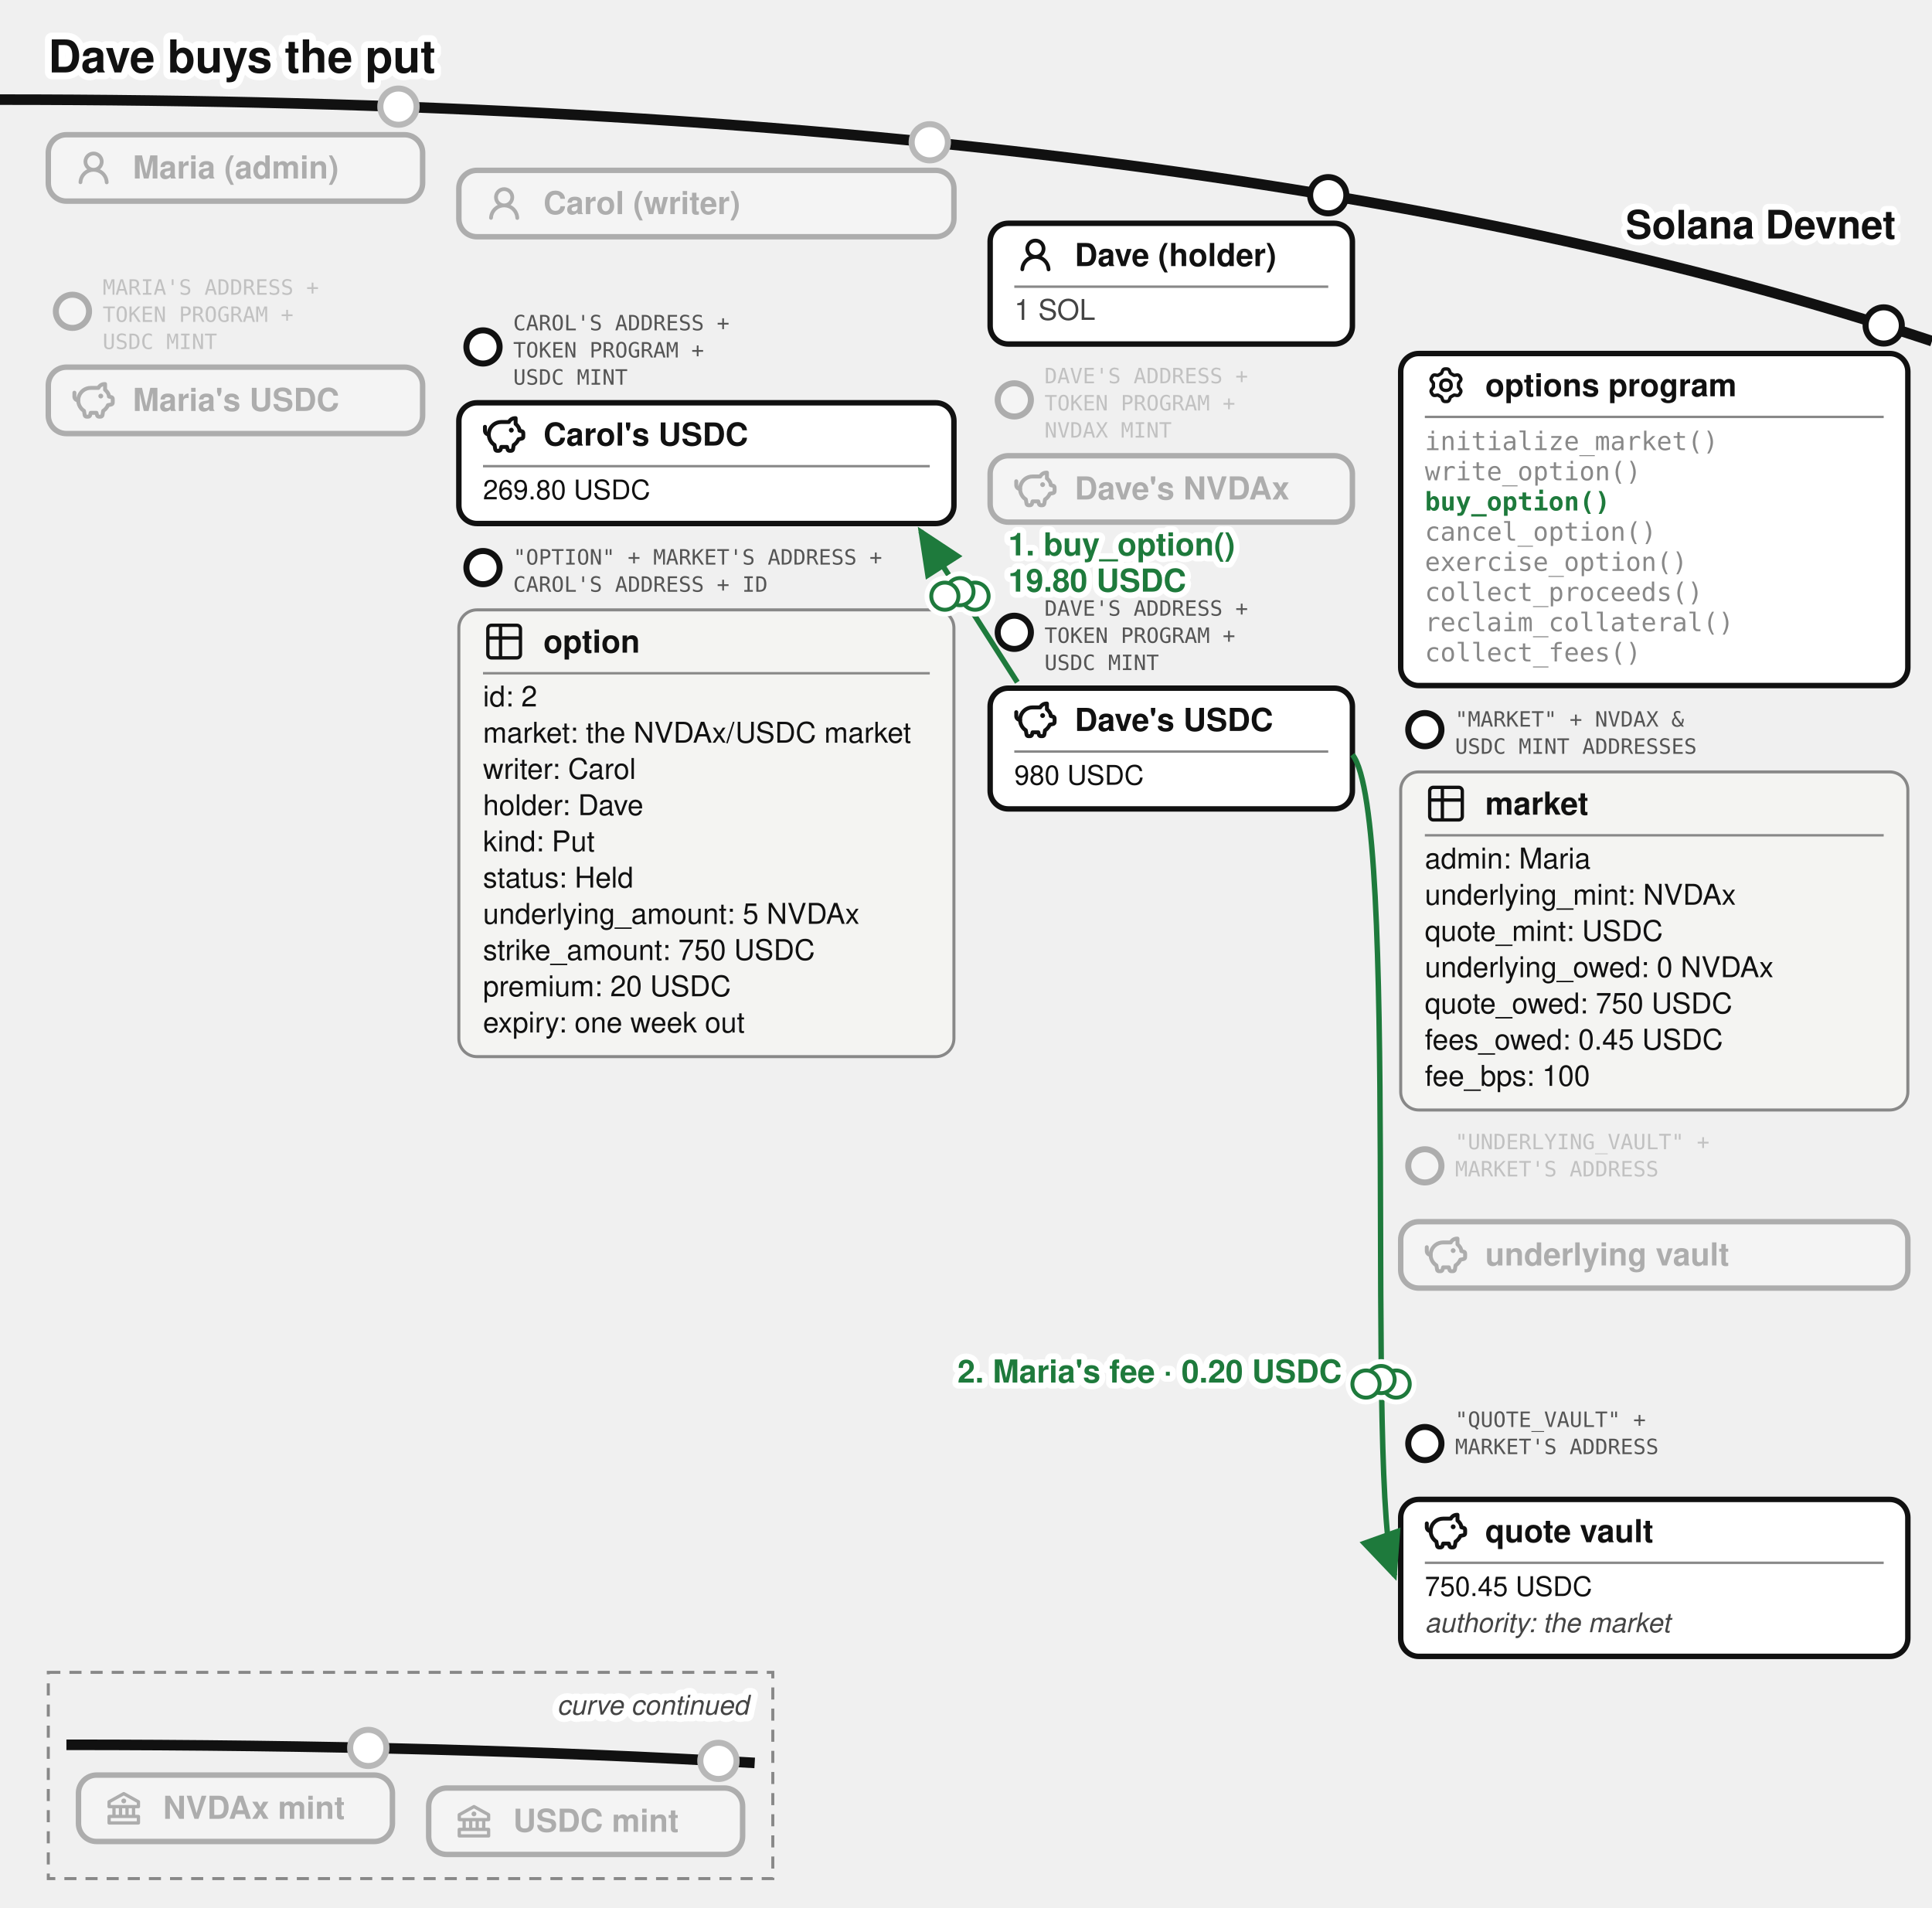
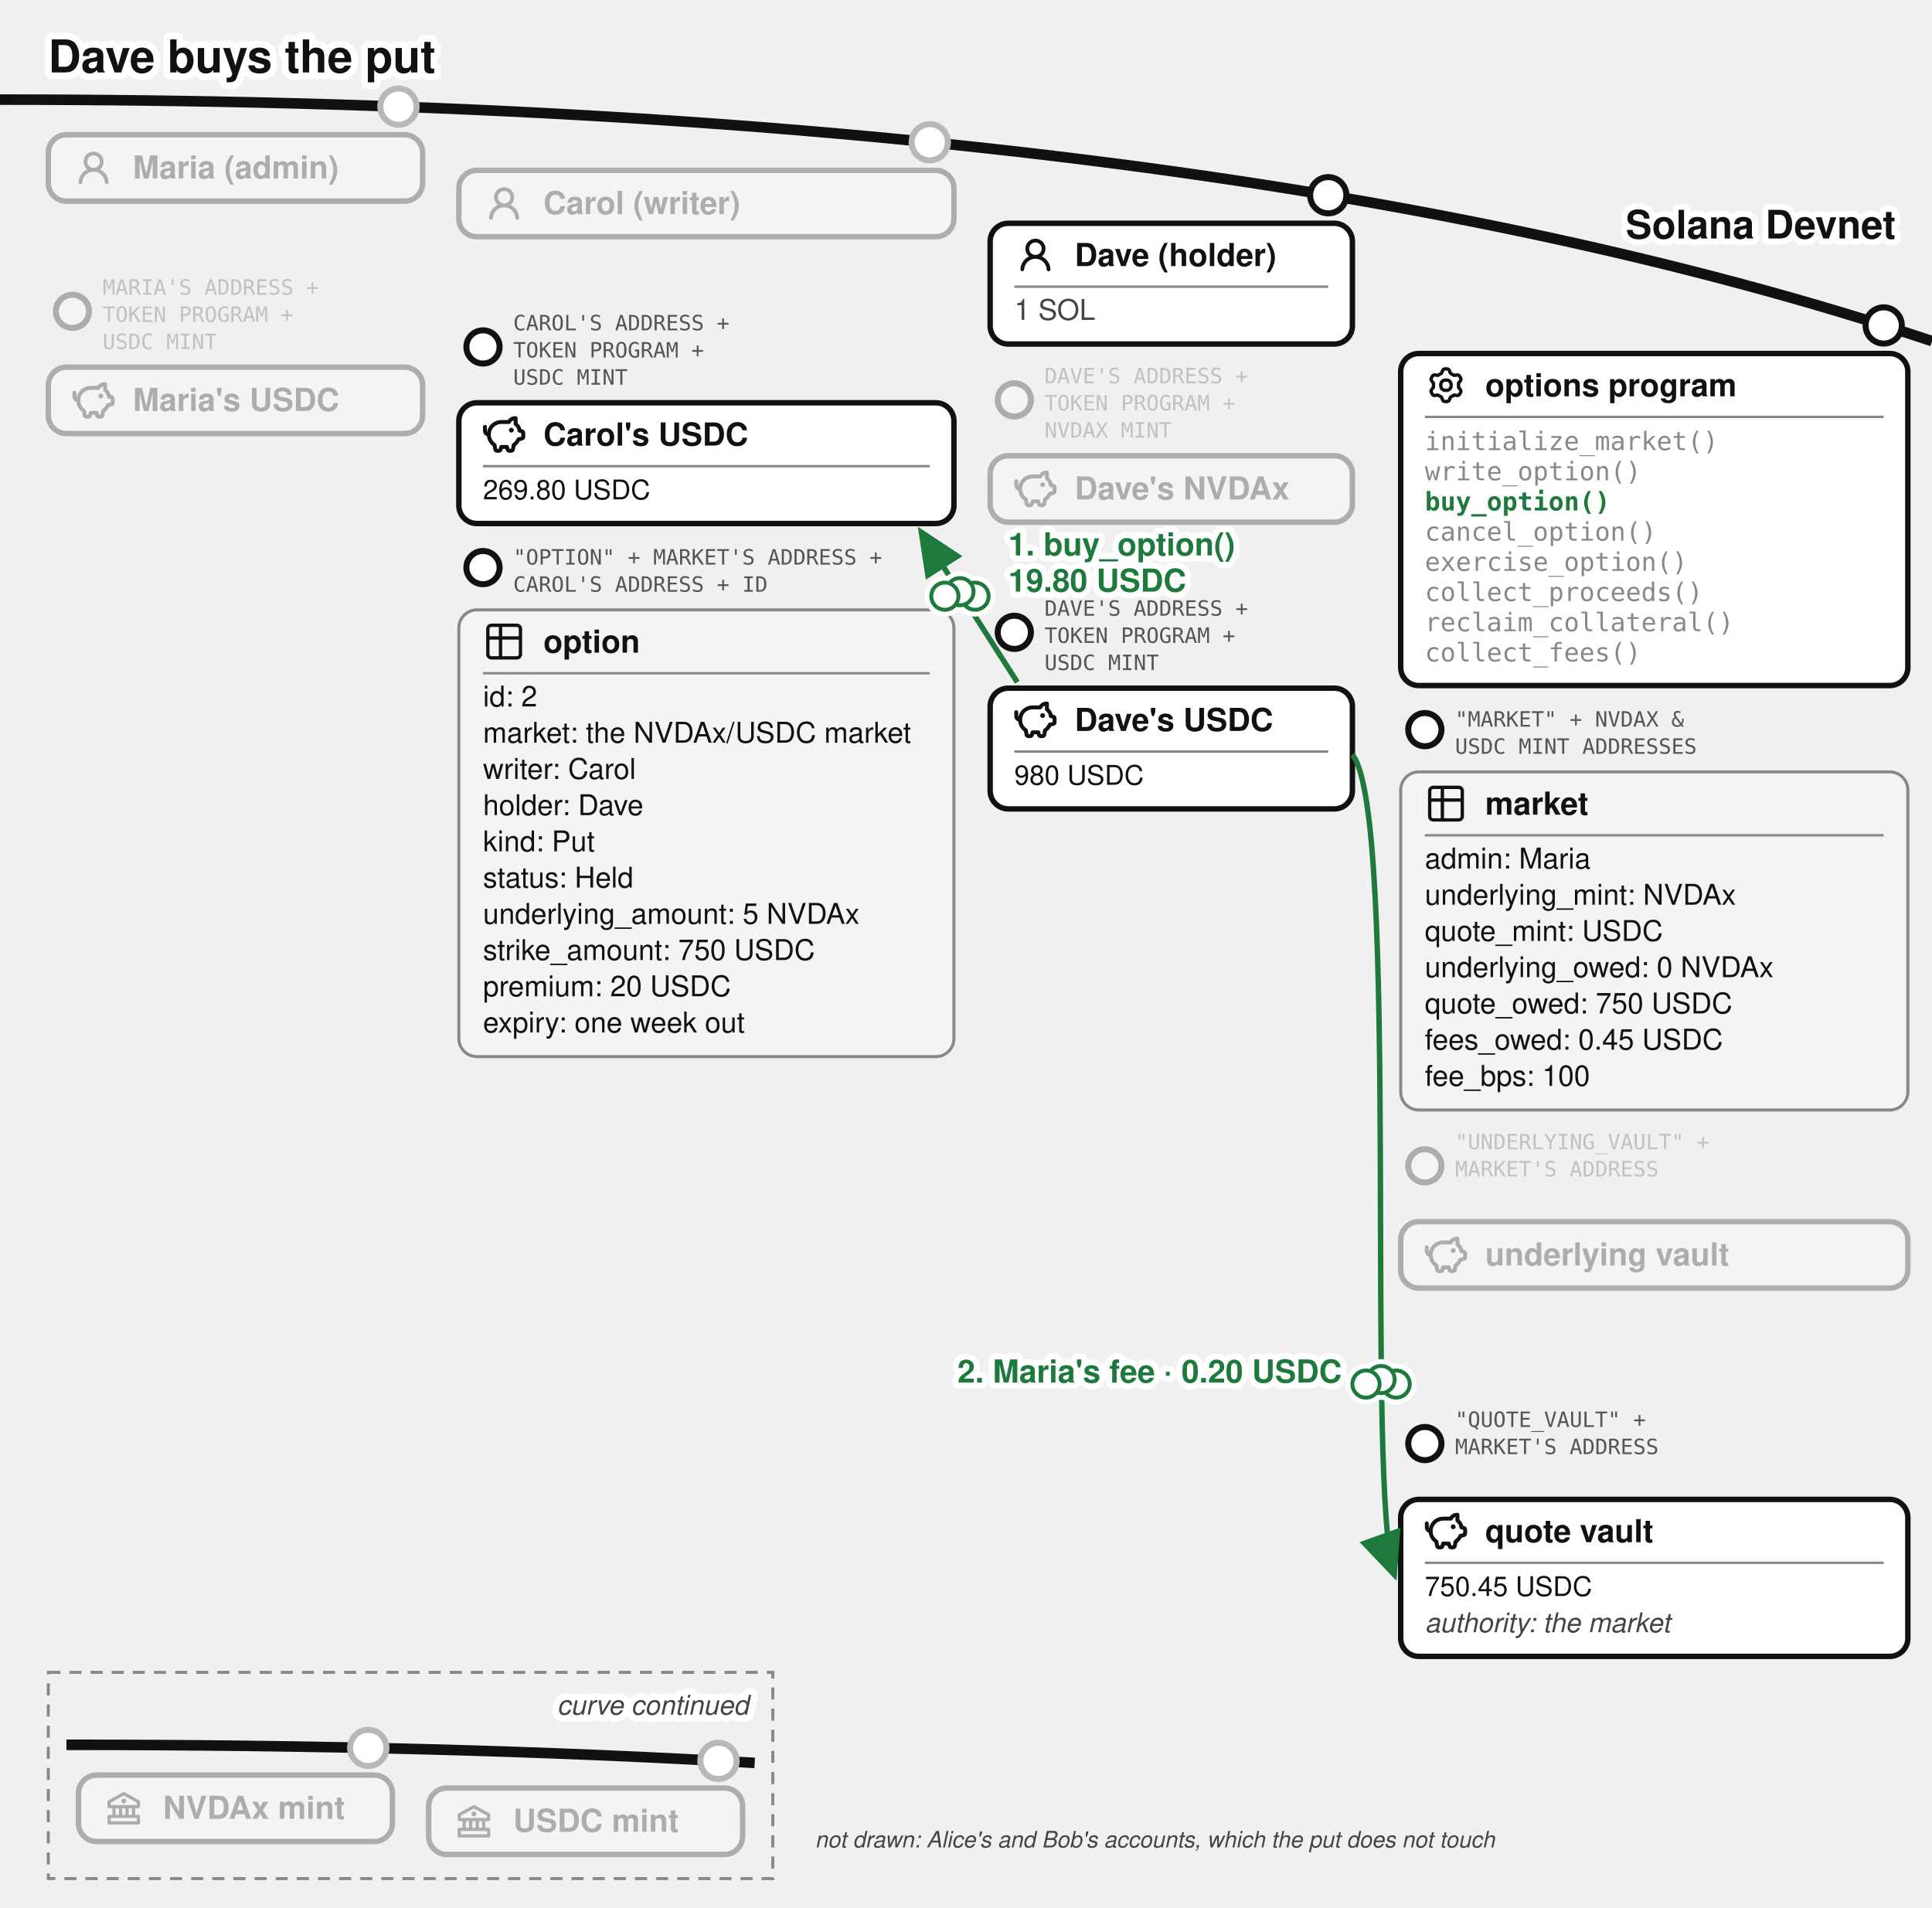
<svg xmlns="http://www.w3.org/2000/svg" viewBox="0 0 640 632" font-family="'Denim INK', Helvetica, Arial, sans-serif" fill="#111">
  <text stroke="#fff" stroke-width="4.5" paint-order="stroke" stroke-linejoin="round" x="16" y="24" font-size="15" font-weight="bold">Dave buys the put</text>
  <defs>
    <marker id="opt-arr" markerWidth="9" markerHeight="8" refX="8" refY="4" orient="auto">
      <path d="M0,0 L9,4 L0,8 z" fill="#1e7a3c" />
    </marker>
    <marker id="opt-arrg" markerWidth="9" markerHeight="8" refX="8" refY="4" orient="auto">
      <path d="M0,0 L9,4 L0,8 z" fill="#777" />
    </marker>
  </defs>
  <path d="M 0,33 Q 400,33 640,113" fill="none" stroke="#111" stroke-width="3.5" />
  <text stroke="#fff" stroke-width="4" paint-order="stroke" stroke-linejoin="round" x="628" y="79" font-size="13" font-weight="bold" text-anchor="end">Solana Devnet</text>
  <circle cx="132" cy="35.33" r="7" fill="#fff" />
  <g opacity="0.3">
    <circle cx="132" cy="35.33" r="6" fill="#fff" stroke="#111" stroke-width="2" />
    <rect x="16" y="44.63" width="124" height="22" rx="6" fill="#fff" stroke="#111" stroke-width="1.8" />
    <g transform="translate(24,48.63)">
      <g transform="translate(0.36,0.767) scale(0.8301)" fill="#111">
        <path d="M10.561 8.073a6 6 0 0 1 3.432 5.142a.75.75 0 1 1-1.498.07a4.5 4.5 0 0 0-8.99 0a.75.75 0 0 1-1.498-.07a6 6 0 0 1 3.431-5.142a3.999 3.999 0 1 1 5.123 0M10.5 5a2.5 2.5 0 1 0-5 0a2.5 2.5 0 0 0 5 0" />
      </g>
    </g>
    <text x="44" y="59.13" font-size="10.5" font-weight="bold">Maria (admin)</text>
  </g>
  <g opacity="0.3">
    <circle cx="24" cy="103.13" r="5.5" fill="#fff" stroke="#111" stroke-width="2" />
    <text x="34" y="97.63" font-size="7" font-family="'DejaVu Sans Mono', monospace" fill="#555">MARIA'S ADDRESS +</text>
    <text x="34" y="106.63" font-size="7" font-family="'DejaVu Sans Mono', monospace" fill="#555">TOKEN PROGRAM +</text>
    <text x="34" y="115.63" font-size="7" font-family="'DejaVu Sans Mono', monospace" fill="#555">USDC MINT</text>
    <rect x="16" y="121.63" width="124" height="22" rx="6" fill="#fff" stroke="#111" stroke-width="1.8" />
    <g transform="translate(24,125.63)">
      <g transform="translate(-0.624,-0.624) scale(0.6353)" fill="none" stroke="#111" stroke-linecap="round" stroke-linejoin="round" stroke-width="2.047">
        <path d="M14.5 5.5h-4A6.5 6.5 0 0 0 7 17.478l.288 1.738c.07.423.105.635.202.798a1 1 0 0 0 .49.416c.178.07.392.07.822.07c.397 0 .596 0 .764-.062a1 1 0 0 0 .479-.374c.1-.148.15-.34.246-.727l.209-.837h3l.21.837c.096.386.144.58.245.727a1 1 0 0 0 .479.374c.168.062.367.062.764.062c.43 0 .644 0 .821-.07a1 1 0 0 0 .49-.416c.098-.163.133-.375.203-.798L17 17.478a6.5 6.5 0 0 0 2.502-2.978l.89-.178c.77-.154 1.155-.231 1.381-.508c.227-.276.227-.669.227-1.453v-.3c0-.75 0-1.124-.212-1.396c-.212-.27-.575-.362-1.303-.544L20 10c0-1.5-1.167-2.833-2-3.5v-3h-.264c-1.37 0-2.623.774-3.236 2" />
        <path d="M15.875 9.75h-.125m.25 0a.25.25 0 1 1-.5 0a.25.25 0 0 1 .5 0M2 8v2a2 2 0 0 0 2 2" />
      </g>
    </g>
    <text x="44" y="136.13" font-size="10.5" font-weight="bold">Maria's USDC</text>
  </g>
  <circle cx="308" cy="47.13" r="7" fill="#fff" />
  <g opacity="0.3">
    <circle cx="308" cy="47.13" r="6" fill="#fff" stroke="#111" stroke-width="2" />
    <rect x="152" y="56.43" width="164" height="22" rx="6" fill="#fff" stroke="#111" stroke-width="1.8" />
    <g transform="translate(160,60.43)">
      <g transform="translate(0.36,0.767) scale(0.8301)" fill="#111">
        <path d="M10.561 8.073a6 6 0 0 1 3.432 5.142a.75.75 0 1 1-1.498.07a4.5 4.5 0 0 0-8.99 0a.75.75 0 0 1-1.498-.07a6 6 0 0 1 3.431-5.142a3.999 3.999 0 1 1 5.123 0M10.5 5a2.5 2.5 0 1 0-5 0a2.5 2.5 0 0 0 5 0" />
      </g>
    </g>
    <text x="180" y="70.93" font-size="10.5" font-weight="bold">Carol (writer)</text>
  </g>
  <g>
    <circle cx="160" cy="114.93" r="5.5" fill="#fff" stroke="#111" stroke-width="2" />
    <text x="170" y="109.43" font-size="7" font-family="'DejaVu Sans Mono', monospace" fill="#555">CAROL'S ADDRESS +</text>
    <text x="170" y="118.43" font-size="7" font-family="'DejaVu Sans Mono', monospace" fill="#555">TOKEN PROGRAM +</text>
    <text x="170" y="127.43" font-size="7" font-family="'DejaVu Sans Mono', monospace" fill="#555">USDC MINT</text>
    <rect x="152" y="133.43" width="164" height="40" rx="6" fill="#fff" stroke="#111" stroke-width="1.8" />
    <g transform="translate(160,136.93)">
      <g transform="translate(-0.624,-0.624) scale(0.6353)" fill="none" stroke="#111" stroke-linecap="round" stroke-linejoin="round" stroke-width="2.047">
        <path d="M14.5 5.5h-4A6.5 6.5 0 0 0 7 17.478l.288 1.738c.07.423.105.635.202.798a1 1 0 0 0 .49.416c.178.07.392.07.822.07c.397 0 .596 0 .764-.062a1 1 0 0 0 .479-.374c.1-.148.15-.34.246-.727l.209-.837h3l.21.837c.096.386.144.58.245.727a1 1 0 0 0 .479.374c.168.062.367.062.764.062c.43 0 .644 0 .821-.07a1 1 0 0 0 .49-.416c.098-.163.133-.375.203-.798L17 17.478a6.5 6.5 0 0 0 2.502-2.978l.89-.178c.77-.154 1.155-.231 1.381-.508c.227-.276.227-.669.227-1.453v-.3c0-.75 0-1.124-.212-1.396c-.212-.27-.575-.362-1.303-.544L20 10c0-1.5-1.167-2.833-2-3.5v-3h-.264c-1.37 0-2.623.774-3.236 2" />
        <path d="M15.875 9.75h-.125m.25 0a.25.25 0 1 1-.5 0a.25.25 0 0 1 .5 0M2 8v2a2 2 0 0 0 2 2" />
      </g>
    </g>
    <text x="180" y="147.605" font-size="10.5" font-weight="bold">Carol's USDC</text>
    <line x1="160" y1="154.43" x2="308" y2="154.43" stroke="#888" stroke-width="0.8" />
    <text x="160" y="165.43" font-size="9">269.80 USDC</text>
  </g>
  <g>
    <circle cx="160" cy="188.03" r="5.5" fill="#fff" stroke="#111" stroke-width="2" />
    <text x="170" y="187.03" font-size="7" font-family="'DejaVu Sans Mono', monospace" fill="#555">"OPTION" + MARKET'S ADDRESS +</text>
    <text x="170" y="196.03" font-size="7" font-family="'DejaVu Sans Mono', monospace" fill="#555">CAROL'S ADDRESS + ID</text>
    <rect x="152" y="202.03" width="164" height="148" rx="6" fill="#f4f4f2" stroke="#888" />
    <g transform="translate(160,205.53)">
      <g transform="translate(-0.195,-0.195) scale(0.6)" fill="none" stroke="#111" stroke-linecap="round" stroke-linejoin="round" stroke-width="1.843">
        <path d="M3 5a2 2 0 0 1 2-2h14a2 2 0 0 1 2 2v14a2 2 0 0 1-2 2H5a2 2 0 0 1-2-2zm0 5h18M10 3v18" />
      </g>
    </g>
    <text x="180" y="216.205" font-size="10.5" font-weight="bold">option</text>
    <line x1="160" y1="223.03" x2="308" y2="223.03" stroke="#888" stroke-width="0.8" />
    <text x="160" y="234.03" font-size="9.5">id: 2</text>
    <text x="160" y="246.03" font-size="9.5">market: the NVDAx/USDC market</text>
    <text x="160" y="258.03" font-size="9.5">writer: Carol</text>
    <text x="160" y="270.03" font-size="9.5">holder: Dave</text>
    <text x="160" y="282.03" font-size="9.5">kind: Put</text>
    <text x="160" y="294.03" font-size="9.5">status: Held</text>
    <text x="160" y="306.03" font-size="9.5">underlying_amount: 5 NVDAx</text>
    <text x="160" y="318.03" font-size="9.5">strike_amount: 750 USDC</text>
    <text x="160" y="330.03" font-size="9.5">premium: 20 USDC</text>
    <text x="160" y="342.03" font-size="9.5">expiry: one week out</text>
  </g>
  <g>
    <circle cx="440" cy="64.67" r="6" fill="#fff" stroke="#111" stroke-width="2" />
    <rect x="328" y="73.97" width="120" height="40" rx="6" fill="#fff" stroke="#111" stroke-width="1.8" />
    <g transform="translate(336,77.47)">
      <g transform="translate(0.36,0.767) scale(0.8301)" fill="#111">
        <path d="M10.561 8.073a6 6 0 0 1 3.432 5.142a.75.75 0 1 1-1.498.07a4.5 4.5 0 0 0-8.99 0a.75.75 0 0 1-1.498-.07a6 6 0 0 1 3.431-5.142a3.999 3.999 0 1 1 5.123 0M10.5 5a2.5 2.5 0 1 0-5 0a2.5 2.5 0 0 0 5 0" />
      </g>
    </g>
    <text x="356" y="88.145" font-size="10.5" font-weight="bold">Dave (holder)</text>
    <line x1="336" y1="94.97" x2="440" y2="94.97" stroke="#888" stroke-width="0.8" />
    <text x="336" y="105.97" font-size="9.5" fill="#444">1 SOL</text>
  </g>
  <g opacity="0.3">
    <circle cx="336" cy="132.47" r="5.5" fill="#fff" stroke="#111" stroke-width="2" />
    <text x="346" y="126.97" font-size="7" font-family="'DejaVu Sans Mono', monospace" fill="#555">DAVE'S ADDRESS +</text>
    <text x="346" y="135.97" font-size="7" font-family="'DejaVu Sans Mono', monospace" fill="#555">TOKEN PROGRAM +</text>
    <text x="346" y="144.97" font-size="7" font-family="'DejaVu Sans Mono', monospace" fill="#555">NVDAX MINT</text>
    <rect x="328" y="150.97" width="120" height="22" rx="6" fill="#fff" stroke="#111" stroke-width="1.8" />
    <g transform="translate(336,154.97)">
      <g transform="translate(-0.624,-0.624) scale(0.6353)" fill="none" stroke="#111" stroke-linecap="round" stroke-linejoin="round" stroke-width="2.047">
        <path d="M14.5 5.5h-4A6.5 6.5 0 0 0 7 17.478l.288 1.738c.07.423.105.635.202.798a1 1 0 0 0 .49.416c.178.07.392.07.822.07c.397 0 .596 0 .764-.062a1 1 0 0 0 .479-.374c.1-.148.15-.34.246-.727l.209-.837h3l.21.837c.096.386.144.58.245.727a1 1 0 0 0 .479.374c.168.062.367.062.764.062c.43 0 .644 0 .821-.07a1 1 0 0 0 .49-.416c.098-.163.133-.375.203-.798L17 17.478a6.5 6.5 0 0 0 2.502-2.978l.89-.178c.77-.154 1.155-.231 1.381-.508c.227-.276.227-.669.227-1.453v-.3c0-.75 0-1.124-.212-1.396c-.212-.27-.575-.362-1.303-.544L20 10c0-1.5-1.167-2.833-2-3.5v-3h-.264c-1.37 0-2.623.774-3.236 2" />
        <path d="M15.875 9.75h-.125m.25 0a.25.25 0 1 1-.5 0a.25.25 0 0 1 .5 0M2 8v2a2 2 0 0 0 2 2" />
      </g>
    </g>
    <text x="356" y="165.47" font-size="10.5" font-weight="bold">Dave's NVDAx</text>
  </g>
  <g>
    <circle cx="336" cy="209.47" r="5.5" fill="#fff" stroke="#111" stroke-width="2" />
    <text x="346" y="203.97" font-size="7" font-family="'DejaVu Sans Mono', monospace" fill="#555">DAVE'S ADDRESS +</text>
    <text x="346" y="212.97" font-size="7" font-family="'DejaVu Sans Mono', monospace" fill="#555">TOKEN PROGRAM +</text>
    <text x="346" y="221.97" font-size="7" font-family="'DejaVu Sans Mono', monospace" fill="#555">USDC MINT</text>
    <rect x="328" y="227.97" width="120" height="40" rx="6" fill="#fff" stroke="#111" stroke-width="1.8" />
    <g transform="translate(336,231.47)">
      <g transform="translate(-0.624,-0.624) scale(0.6353)" fill="none" stroke="#111" stroke-linecap="round" stroke-linejoin="round" stroke-width="2.047">
        <path d="M14.5 5.5h-4A6.5 6.5 0 0 0 7 17.478l.288 1.738c.07.423.105.635.202.798a1 1 0 0 0 .49.416c.178.07.392.07.822.07c.397 0 .596 0 .764-.062a1 1 0 0 0 .479-.374c.1-.148.15-.34.246-.727l.209-.837h3l.21.837c.096.386.144.58.245.727a1 1 0 0 0 .479.374c.168.062.367.062.764.062c.43 0 .644 0 .821-.07a1 1 0 0 0 .49-.416c.098-.163.133-.375.203-.798L17 17.478a6.5 6.5 0 0 0 2.502-2.978l.89-.178c.77-.154 1.155-.231 1.381-.508c.227-.276.227-.669.227-1.453v-.3c0-.75 0-1.124-.212-1.396c-.212-.27-.575-.362-1.303-.544L20 10c0-1.5-1.167-2.833-2-3.5v-3h-.264c-1.37 0-2.623.774-3.236 2" />
        <path d="M15.875 9.75h-.125m.25 0a.25.25 0 1 1-.5 0a.25.25 0 0 1 .5 0M2 8v2a2 2 0 0 0 2 2" />
      </g>
    </g>
    <text x="356" y="242.145" font-size="10.5" font-weight="bold">Dave's USDC</text>
    <line x1="336" y1="248.97" x2="440" y2="248.97" stroke="#888" stroke-width="0.8" />
    <text x="336" y="259.97" font-size="9">980 USDC</text>
  </g>
  <g>
    <circle cx="624" cy="107.81" r="6" fill="#fff" stroke="#111" stroke-width="2" />
    <rect x="464" y="117.11" width="168" height="110" rx="6" fill="#fff" stroke="#111" stroke-width="1.8" />
    <g transform="translate(472,120.61)">
      <g transform="translate(0.951,0.952) scale(0.864)" fill="none" stroke="#111" stroke-linecap="round" stroke-linejoin="round" stroke-width="1.28">
        <path d="M11.808 7.727c0 .05.017.1.048.14l.667.84a.96.96 0 0 1 .082 1.08l-.392.676a.96.96 0 0 1-.975.47l-1.063-.16a.23.23 0 0 0-.145.027l-1.26.727a.23.23 0 0 0-.096.112l-.392 1a.96.96 0 0 1-.893.611h-.782a.96.96 0 0 1-.893-.61l-.392-1a.23.23 0 0 0-.096-.113L3.967 10.8a.23.23 0 0 0-.145-.028l-1.063.162a.96.96 0 0 1-.976-.47l-.39-.677a.96.96 0 0 1 .08-1.08l.67-.84a.22.22 0 0 0 .05-.14V6.273c0-.05-.018-.1-.05-.14l-.67-.84a.96.96 0 0 1-.08-1.08l.39-.676a.96.96 0 0 1 .976-.47l1.06.16a.23.23 0 0 0 .145-.027l1.262-.73a.23.23 0 0 0 .096-.113l.394-.996A.96.96 0 0 1 6.61.75h.784a.96.96 0 0 1 .893.61l.392.997q.028.075.096.116l1.26.727a.23.23 0 0 0 .145.028l1.062-.162a.96.96 0 0 1 .976.47l.391.677a.96.96 0 0 1-.081 1.08l-.67.84a.22.22 0 0 0-.049.14v1.454Z" />
        <path d="M7 8.996c1.277 0 1.996-.719 1.996-1.996S8.277 5.004 7 5.004S5.004 5.723 5.004 7S5.723 8.996 7 8.996" />
      </g>
    </g>
    <text x="492" y="131.285" font-size="10.5" font-weight="bold">options program</text>
    <line x1="472" y1="138.11" x2="624" y2="138.11" stroke="#888" stroke-width="0.8" />
    <text x="472" y="149.11" font-size="8.5" font-family="'DejaVu Sans Mono', Menlo, monospace" fill="#888">initialize_market()</text>
    <text x="472" y="159.11" font-size="8.5" font-family="'DejaVu Sans Mono', Menlo, monospace" fill="#888">write_option()</text>
    <text x="472" y="169.11" font-size="8.5" font-family="'DejaVu Sans Mono', Menlo, monospace" font-weight="bold" fill="#1e7a3c">buy_option()</text>
    <text x="472" y="179.11" font-size="8.5" font-family="'DejaVu Sans Mono', Menlo, monospace" fill="#888">cancel_option()</text>
    <text x="472" y="189.11" font-size="8.5" font-family="'DejaVu Sans Mono', Menlo, monospace" fill="#888">exercise_option()</text>
    <text x="472" y="199.11" font-size="8.5" font-family="'DejaVu Sans Mono', Menlo, monospace" fill="#888">collect_proceeds()</text>
    <text x="472" y="209.11" font-size="8.5" font-family="'DejaVu Sans Mono', Menlo, monospace" fill="#888">reclaim_collateral()</text>
    <text x="472" y="219.11" font-size="8.5" font-family="'DejaVu Sans Mono', Menlo, monospace" fill="#888">collect_fees()</text>
  </g>
  <g>
    <circle cx="472" cy="241.71" r="5.5" fill="#fff" stroke="#111" stroke-width="2" />
    <text x="482" y="240.71" font-size="7" font-family="'DejaVu Sans Mono', monospace" fill="#555">"MARKET" + NVDAX &amp;</text>
    <text x="482" y="249.71" font-size="7" font-family="'DejaVu Sans Mono', monospace" fill="#555">USDC MINT ADDRESSES</text>
    <rect x="464" y="255.71" width="168" height="112" rx="6" fill="#f4f4f2" stroke="#888" />
    <g transform="translate(472,259.21)">
      <g transform="translate(-0.195,-0.195) scale(0.6)" fill="none" stroke="#111" stroke-linecap="round" stroke-linejoin="round" stroke-width="1.843">
        <path d="M3 5a2 2 0 0 1 2-2h14a2 2 0 0 1 2 2v14a2 2 0 0 1-2 2H5a2 2 0 0 1-2-2zm0 5h18M10 3v18" />
      </g>
    </g>
    <text x="492" y="269.885" font-size="10.5" font-weight="bold">market</text>
    <line x1="472" y1="276.71" x2="624" y2="276.71" stroke="#888" stroke-width="0.8" />
    <text x="472" y="287.71" font-size="9.5">admin: Maria</text>
    <text x="472" y="299.71" font-size="9.5">underlying_mint: NVDAx</text>
    <text x="472" y="311.71" font-size="9.5">quote_mint: USDC</text>
    <text x="472" y="323.71" font-size="9.5">underlying_owed: 0 NVDAx</text>
    <text x="472" y="335.71" font-size="9.5">quote_owed: 750 USDC</text>
    <text x="472" y="347.71" font-size="9.5">fees_owed: 0.45 USDC</text>
    <text x="472" y="359.71" font-size="9.5">fee_bps: 100</text>
  </g>
  <g opacity="0.3">
    <circle cx="472" cy="386.21" r="5.5" fill="#fff" stroke="#111" stroke-width="2" />
    <text x="482" y="380.71" font-size="7" font-family="'DejaVu Sans Mono', monospace" fill="#555">"UNDERLYING_VAULT" +</text>
    <text x="482" y="389.71" font-size="7" font-family="'DejaVu Sans Mono', monospace" fill="#555">MARKET'S ADDRESS</text>
    <text x="482" y="398.71" font-size="7" font-family="'DejaVu Sans Mono', monospace" fill="#555" />
    <rect x="464" y="404.71" width="168" height="22" rx="6" fill="#fff" stroke="#111" stroke-width="1.8" />
    <g transform="translate(472,408.71)">
      <g transform="translate(-0.624,-0.624) scale(0.6353)" fill="none" stroke="#111" stroke-linecap="round" stroke-linejoin="round" stroke-width="2.047">
        <path d="M14.5 5.5h-4A6.5 6.5 0 0 0 7 17.478l.288 1.738c.07.423.105.635.202.798a1 1 0 0 0 .49.416c.178.07.392.07.822.07c.397 0 .596 0 .764-.062a1 1 0 0 0 .479-.374c.1-.148.15-.34.246-.727l.209-.837h3l.21.837c.096.386.144.58.245.727a1 1 0 0 0 .479.374c.168.062.367.062.764.062c.43 0 .644 0 .821-.07a1 1 0 0 0 .49-.416c.098-.163.133-.375.203-.798L17 17.478a6.5 6.5 0 0 0 2.502-2.978l.89-.178c.77-.154 1.155-.231 1.381-.508c.227-.276.227-.669.227-1.453v-.3c0-.75 0-1.124-.212-1.396c-.212-.27-.575-.362-1.303-.544L20 10c0-1.5-1.167-2.833-2-3.5v-3h-.264c-1.37 0-2.623.774-3.236 2" />
        <path d="M15.875 9.75h-.125m.25 0a.25.25 0 1 1-.5 0a.25.25 0 0 1 .5 0M2 8v2a2 2 0 0 0 2 2" />
      </g>
    </g>
    <text x="492" y="419.21" font-size="10.5" font-weight="bold">underlying vault</text>
  </g>
  <g>
    <circle cx="472" cy="478.21" r="5.5" fill="#fff" stroke="#111" stroke-width="2" />
    <text x="482" y="472.71" font-size="7" font-family="'DejaVu Sans Mono', monospace" fill="#555">"QUOTE_VAULT" +</text>
    <text x="482" y="481.71" font-size="7" font-family="'DejaVu Sans Mono', monospace" fill="#555">MARKET'S ADDRESS</text>
    <text x="482" y="490.71" font-size="7" font-family="'DejaVu Sans Mono', monospace" fill="#555" />
    <rect x="464" y="496.71" width="168" height="52" rx="6" fill="#fff" stroke="#111" stroke-width="1.8" />
    <g transform="translate(472,500.21)">
      <g transform="translate(-0.624,-0.624) scale(0.6353)" fill="none" stroke="#111" stroke-linecap="round" stroke-linejoin="round" stroke-width="2.047">
        <path d="M14.5 5.5h-4A6.5 6.5 0 0 0 7 17.478l.288 1.738c.07.423.105.635.202.798a1 1 0 0 0 .49.416c.178.07.392.07.822.07c.397 0 .596 0 .764-.062a1 1 0 0 0 .479-.374c.1-.148.15-.34.246-.727l.209-.837h3l.21.837c.096.386.144.58.245.727a1 1 0 0 0 .479.374c.168.062.367.062.764.062c.43 0 .644 0 .821-.07a1 1 0 0 0 .49-.416c.098-.163.133-.375.203-.798L17 17.478a6.5 6.5 0 0 0 2.502-2.978l.89-.178c.77-.154 1.155-.231 1.381-.508c.227-.276.227-.669.227-1.453v-.3c0-.75 0-1.124-.212-1.396c-.212-.27-.575-.362-1.303-.544L20 10c0-1.5-1.167-2.833-2-3.5v-3h-.264c-1.37 0-2.623.774-3.236 2" />
        <path d="M15.875 9.75h-.125m.25 0a.25.25 0 1 1-.5 0a.25.25 0 0 1 .5 0M2 8v2a2 2 0 0 0 2 2" />
      </g>
    </g>
    <text x="492" y="510.885" font-size="10.5" font-weight="bold">quote vault</text>
    <line x1="472" y1="517.71" x2="624" y2="517.71" stroke="#888" stroke-width="0.8" />
    <text x="472" y="528.71" font-size="9">750.45 USDC</text>
    <text x="472" y="540.71" font-size="9" font-style="italic" fill="#444">authority: the market</text>
  </g>
  <path d="M 337,226 L 305,176" fill="none" stroke="#1e7a3c" stroke-width="1.8" marker-end="url(#opt-arr)" />
  <text stroke="#fff" stroke-width="4" paint-order="stroke" stroke-linejoin="round" x="334" y="184" font-size="10.5" font-weight="bold" fill="#1e7a3c" text-anchor="start">1. buy_option()</text>
  <text stroke="#fff" stroke-width="4" paint-order="stroke" stroke-linejoin="round" x="334" y="196" font-size="10.5" font-weight="bold" fill="#1e7a3c" text-anchor="start">19.80 USDC</text>
  <g class="coin" transform="translate(318,196)" fill="#fff">
    <g stroke="#fff" stroke-width="4.5">
      <circle cx="5" cy="1.5" r="4.5" />
      <circle cx="0" cy="0" r="4.5" />
      <circle cx="-5" cy="1.5" r="4.5" />
    </g>
    <g stroke="#1e7a3c" stroke-width="1.3">
      <circle cx="5" cy="1.5" r="4.5" />
      <circle cx="0" cy="0" r="4.5" />
      <circle cx="-5" cy="1.5" r="4.5" />
    </g>
  </g>
  <path d="M 448,250 C 464,270 452,494 462,522" fill="none" stroke="#1e7a3c" stroke-width="1.8" marker-end="url(#opt-arr)" />
  <text stroke="#fff" stroke-width="4" paint-order="stroke" stroke-linejoin="round" x="444.5" y="458" font-size="10.5" font-weight="bold" fill="#1e7a3c" text-anchor="end">2. Maria's fee · 0.20 USDC</text>
  <g class="coin" transform="translate(457.5,457)" fill="#fff">
    <g stroke="#fff" stroke-width="4.5">
      <circle cx="5" cy="1.5" r="4.5" />
      <circle cx="0" cy="0" r="4.5" />
      <circle cx="-5" cy="1.5" r="4.5" />
    </g>
    <g stroke="#1e7a3c" stroke-width="1.3">
      <circle cx="5" cy="1.5" r="4.5" />
      <circle cx="0" cy="0" r="4.5" />
      <circle cx="-5" cy="1.5" r="4.5" />
    </g>
  </g>
  <rect x="16" y="554" width="240.0" height="68.323" fill="none" stroke="#888" stroke-width="1" stroke-dasharray="4 3" />
  <text stroke="#fff" stroke-width="4.5" paint-order="stroke" stroke-linejoin="round" x="248.0" y="568" font-size="9" fill="#444" font-style="italic" text-anchor="end">curve continued</text>
  <path d="M 22,578 Q 147.4,578 250.0,584.0" fill="none" stroke="#111" stroke-width="3.5" />
  <circle cx="122" cy="579.030" r="7" fill="#fff" />
  <g opacity="0.3">
    <circle cx="122" cy="579.030" r="6" fill="#fff" stroke="#111" stroke-width="2" />
  </g>
  <circle cx="238" cy="583.323" r="7" fill="#fff" />
  <g opacity="0.3">
    <circle cx="238" cy="583.323" r="6" fill="#fff" stroke="#111" stroke-width="2" />
  </g>
  <g transform="translate(-330,568.530)">
    <g opacity="0.3">
      <rect x="356" y="19.5" width="104" height="22" rx="6" fill="#fff" stroke="#111" stroke-width="1.8" />
      <g transform="translate(364,23.5)">
        <g transform="translate(0.52,0.519) scale(0.54)" fill="#111">
          <path d="m21.49 7.13l-9-5a.99.99 0 0 0-.97 0l-9.01 5C2.19 7.31 2 7.64 2 8v3c0 .55.45 1 1 1h2v4H3c-.55 0-1 .45-1 1v4c0 .55.45 1 1 1h18c.55 0 1-.45 1-1v-4c0-.55-.45-1-1-1h-2v-4h2c.55 0 1-.45 1-1V8a1 1 0 0 0-.51-.87M7 12h2v4H7zm6 0v4h-2v-4zm7 6v2H4v-2zm-3-2h-2v-4h2zm3-6H4V8.59l8-4.44l8 4.44z" />
          <path d="M12 6a1.5 1.5 0 1 0 0 3a1.5 1.5 0 1 0 0-3" />
        </g>
      </g>
      <text x="384" y="34" font-size="10.5" font-weight="bold">NVDAx mint</text>
    </g>
  </g>
  <g transform="translate(-358,549.423)">
    <g opacity="0.3">
      <rect x="500" y="42.9" width="104" height="22" rx="6" fill="#fff" stroke="#111" stroke-width="1.8" />
      <g transform="translate(508,46.9)">
        <g transform="translate(0.52,0.519) scale(0.54)" fill="#111">
          <path d="m21.49 7.13l-9-5a.99.99 0 0 0-.97 0l-9.01 5C2.19 7.31 2 7.64 2 8v3c0 .55.45 1 1 1h2v4H3c-.55 0-1 .45-1 1v4c0 .55.45 1 1 1h18c.55 0 1-.45 1-1v-4c0-.55-.45-1-1-1h-2v-4h2c.55 0 1-.45 1-1V8a1 1 0 0 0-.51-.87M7 12h2v4H7zm6 0v4h-2v-4zm7 6v2H4v-2zm-3-2h-2v-4h2zm3-6H4V8.59l8-4.44l8 4.44z" />
          <path d="M12 6a1.5 1.5 0 1 0 0 3a1.5 1.5 0 1 0 0-3" />
        </g>
      </g>
      <text x="528" y="57.4" font-size="10.5" font-weight="bold">USDC mint</text>
    </g>
  </g>
+   <text x="270" y="612" font-size="7.5" fill="#444" font-style="italic">not drawn: Alice's and Bob's accounts, which the put does not touch</text>
</svg>
